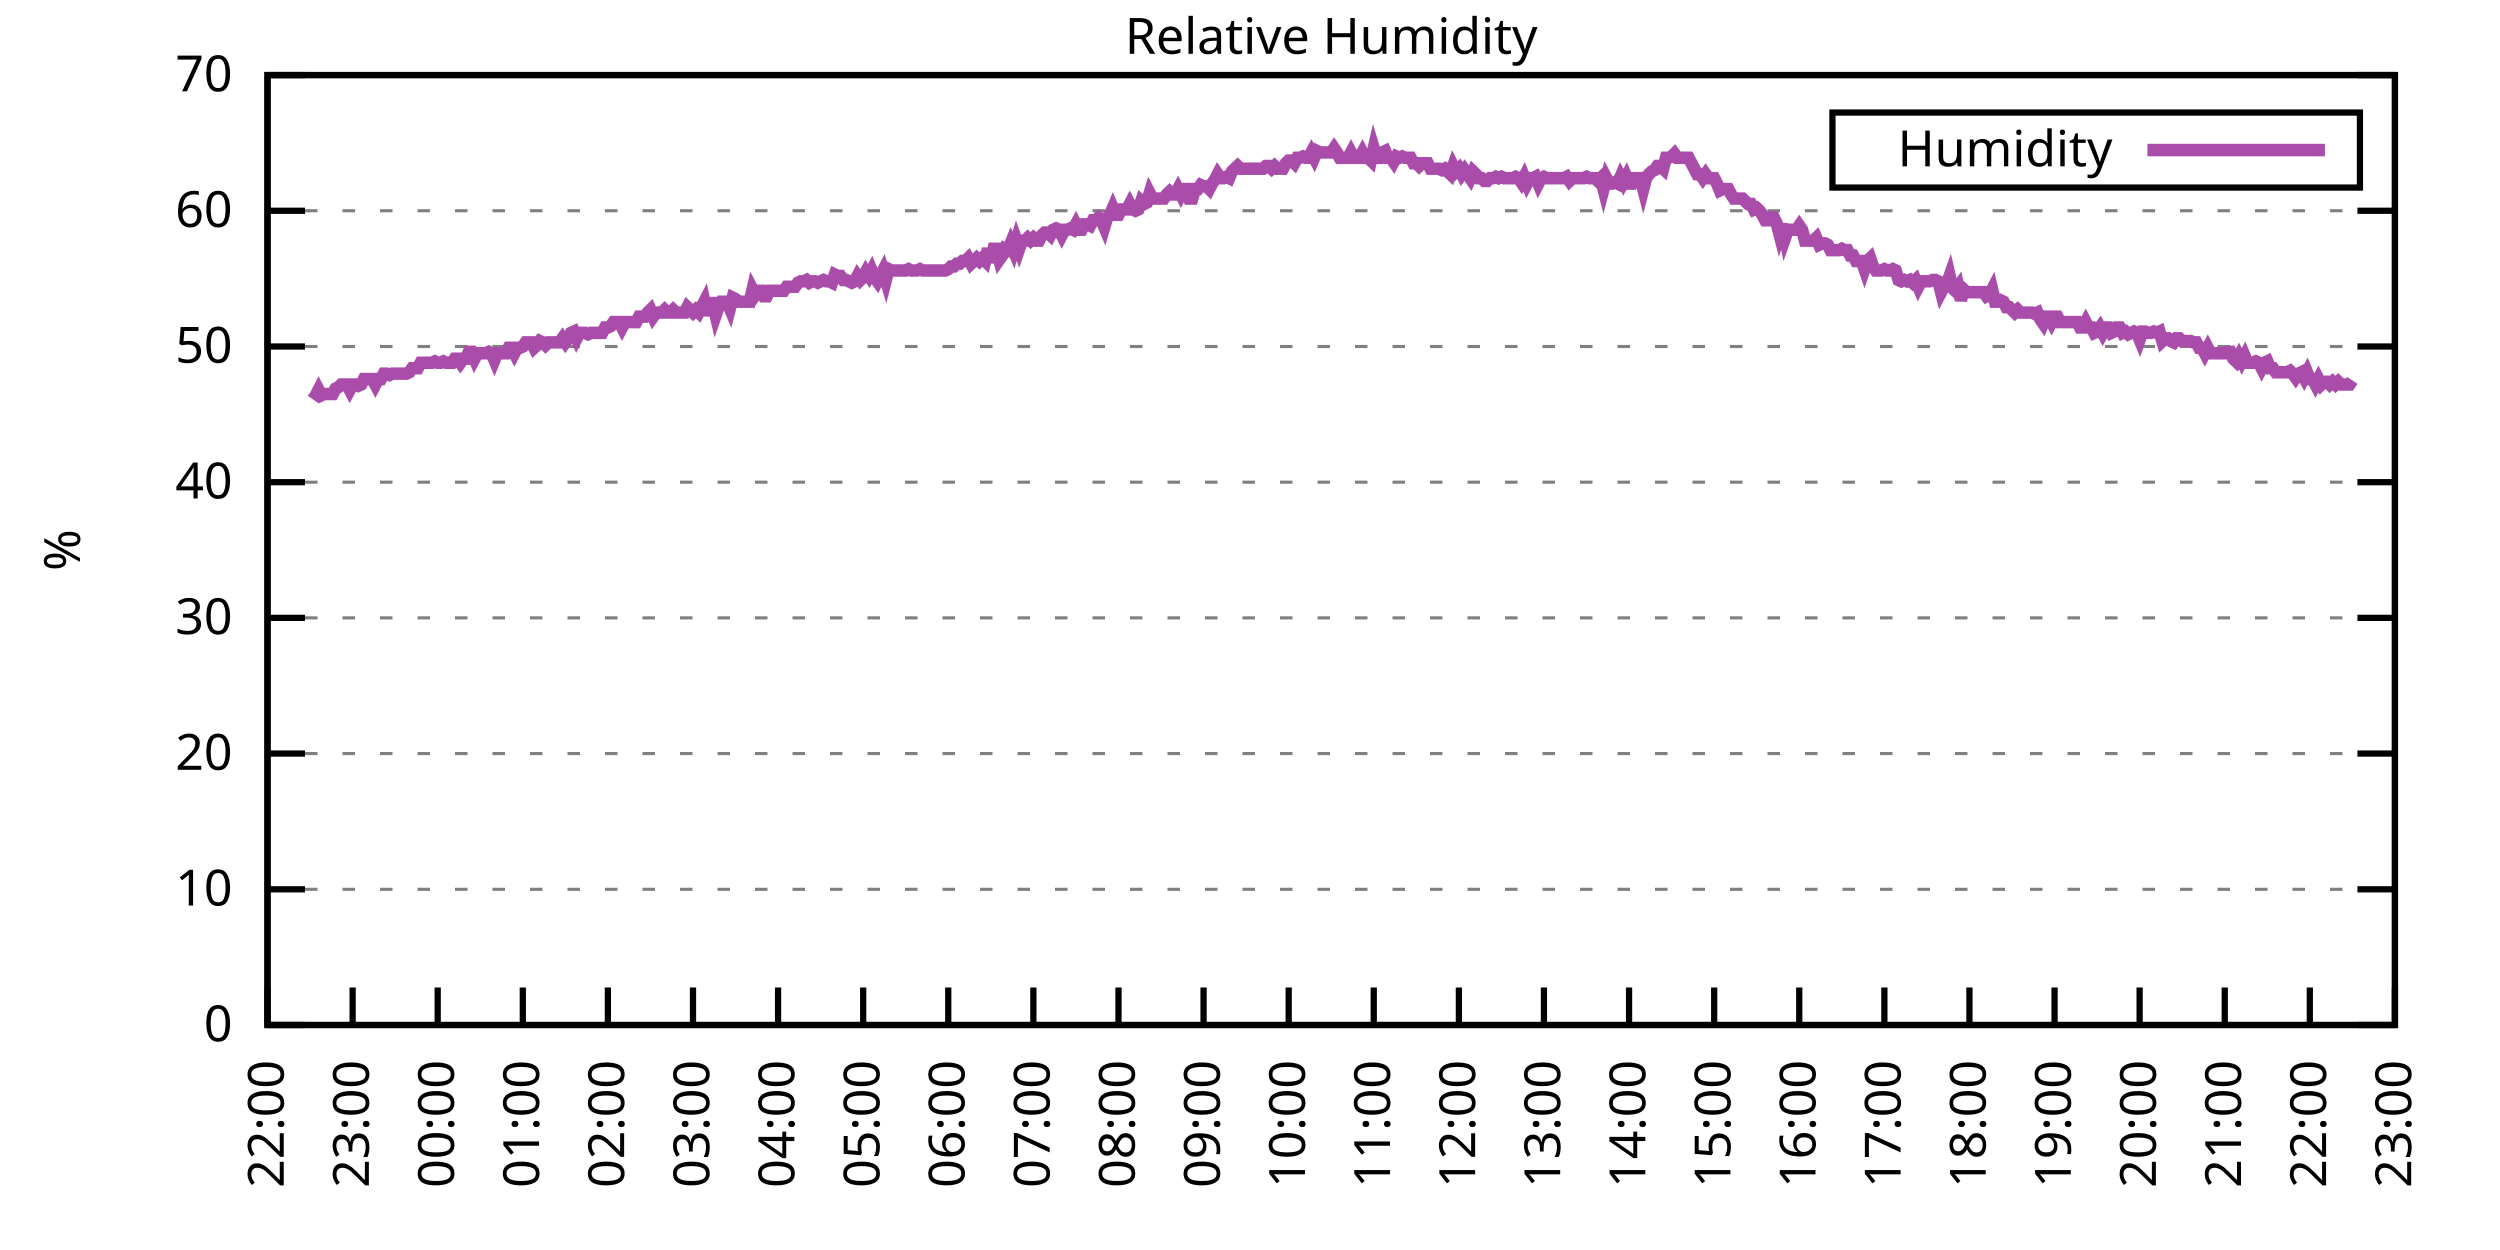
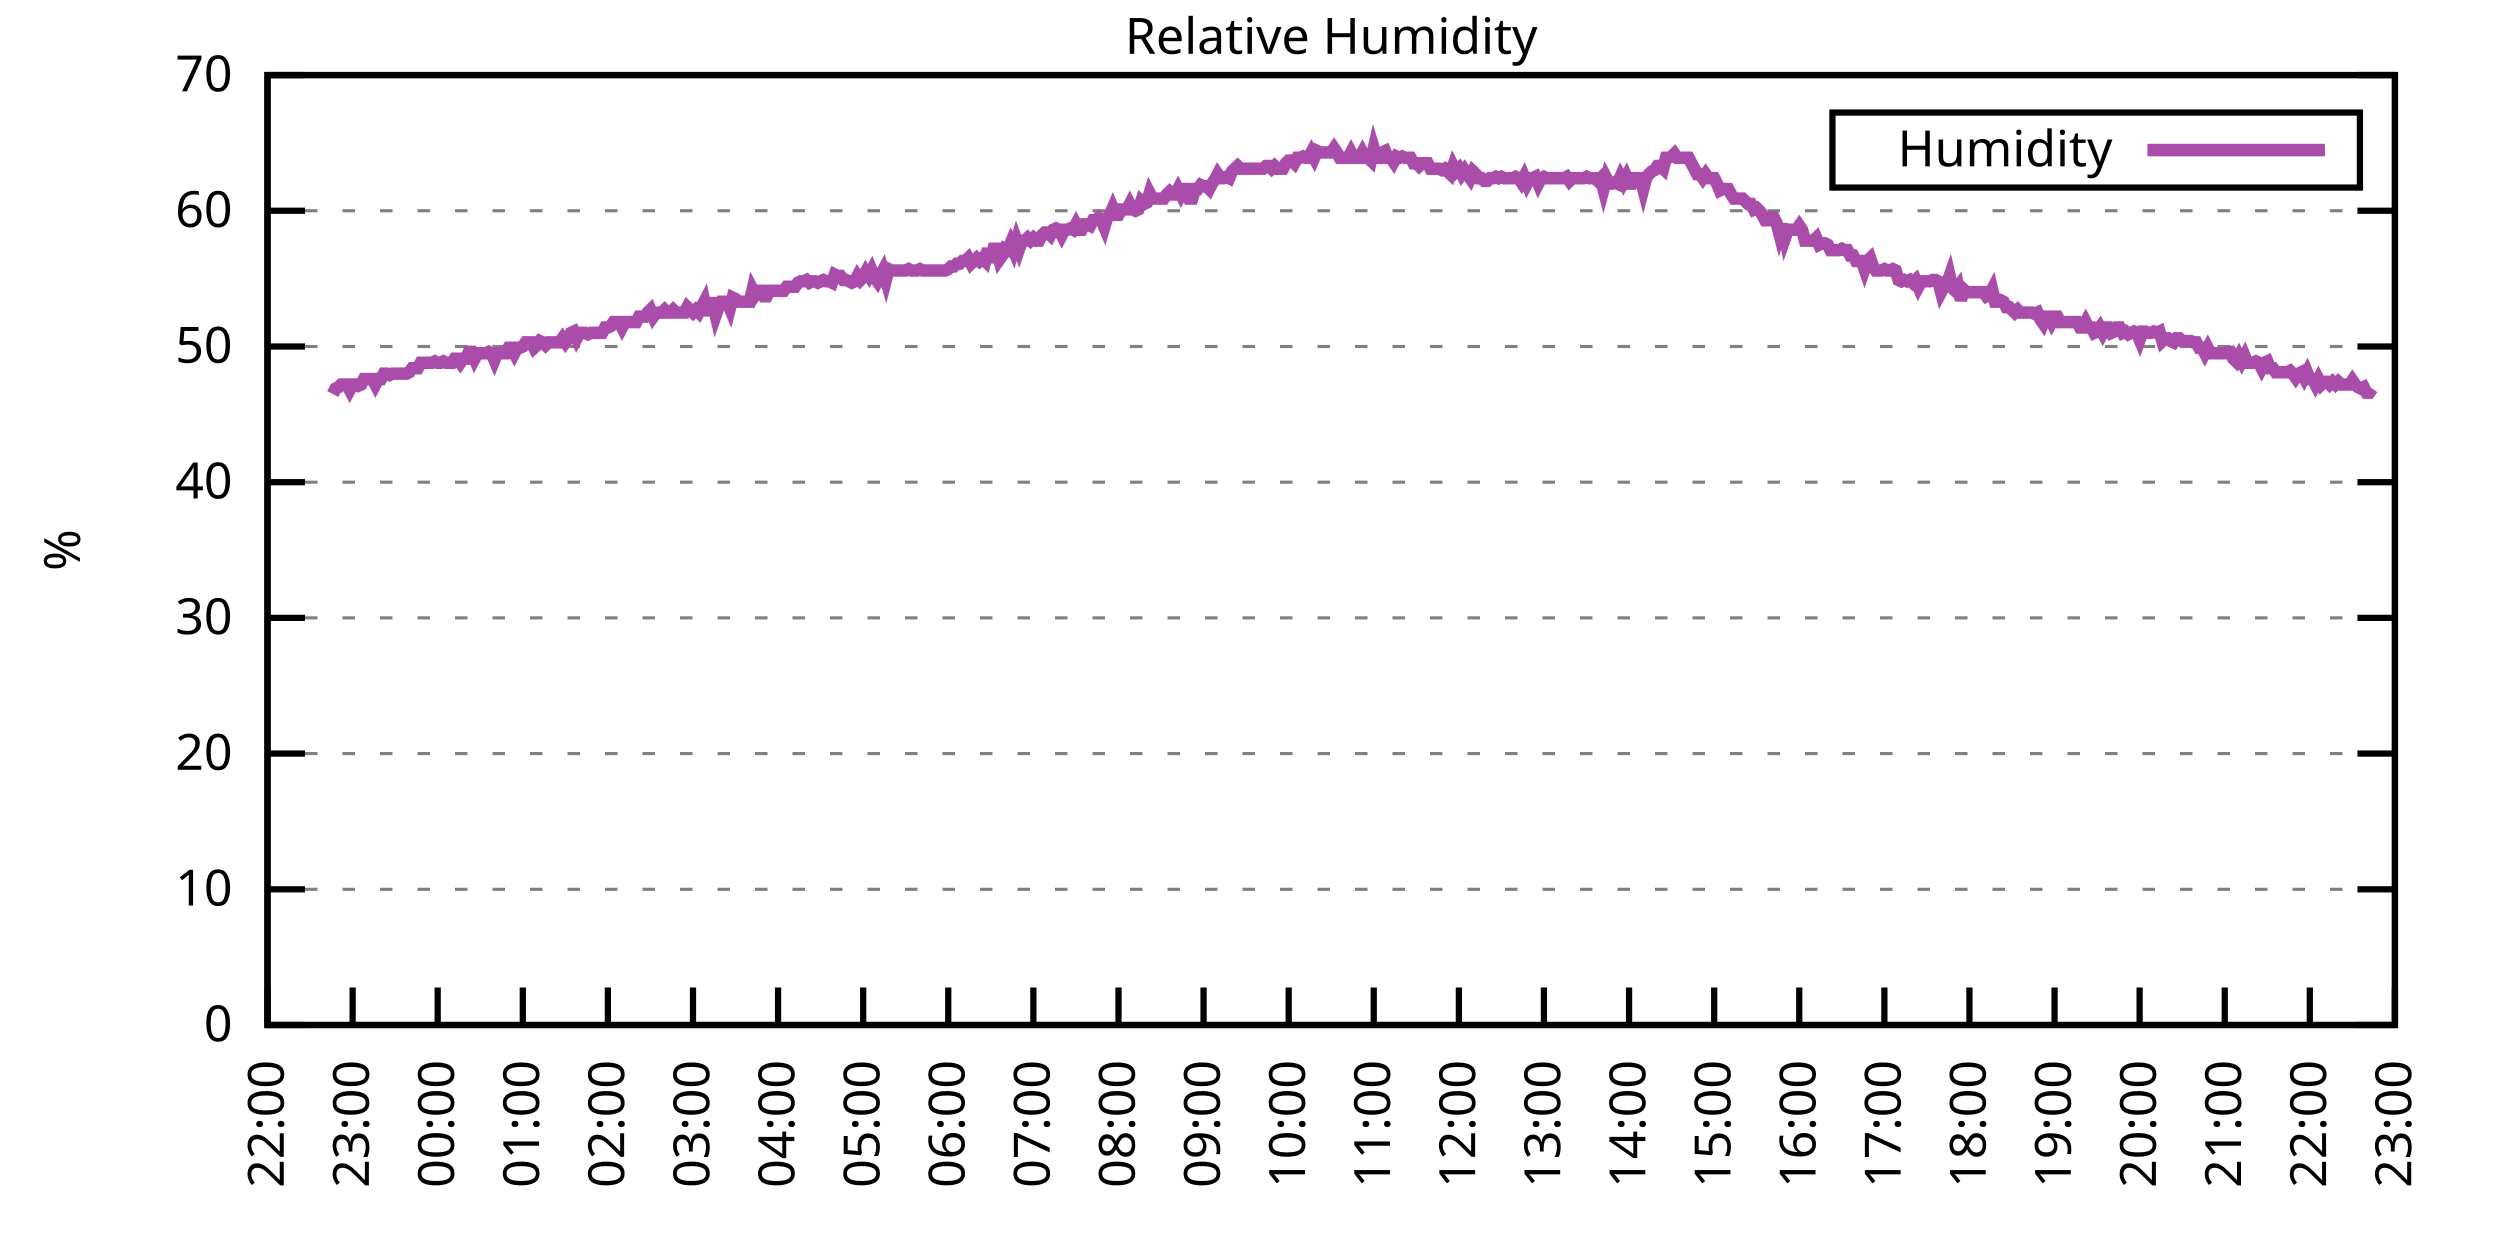
<svg xmlns="http://www.w3.org/2000/svg" xmlns:xlink="http://www.w3.org/1999/xlink" width="400" height="200" viewBox="0 0 400 200">
  <g id="gnuplot_canvas">
    <rect x="0" y="0" width="400" height="200" fill="none" />
    <defs>
      <circle id="gpDot" r="0.5" stroke-width="0.5" stroke="currentColor" />
      <path id="gpPt0" stroke-width="0.333" stroke="currentColor" d="M-1,0 h2 M0,-1 v2" />
      <path id="gpPt1" stroke-width="0.333" stroke="currentColor" d="M-1,-1 L1,1 M1,-1 L-1,1" />
      <path id="gpPt2" stroke-width="0.333" stroke="currentColor" d="M-1,0 L1,0 M0,-1 L0,1 M-1,-1 L1,1 M-1,1 L1,-1" />
      <rect id="gpPt3" stroke-width="0.333" stroke="currentColor" x="-1" y="-1" width="2" height="2" />
      <rect id="gpPt4" stroke-width="0.333" stroke="currentColor" fill="currentColor" x="-1" y="-1" width="2" height="2" />
      <circle id="gpPt5" stroke-width="0.333" stroke="currentColor" cx="0" cy="0" r="1" />
      <use xlink:href="#gpPt5" id="gpPt6" fill="currentColor" stroke="none" />
      <path id="gpPt7" stroke-width="0.333" stroke="currentColor" d="M0,-1.33 L-1.33,0.67 L1.33,0.67 z" />
      <use xlink:href="#gpPt7" id="gpPt8" fill="currentColor" stroke="none" />
      <use xlink:href="#gpPt7" id="gpPt9" stroke="currentColor" transform="rotate(180)" />
      <use xlink:href="#gpPt9" id="gpPt10" fill="currentColor" stroke="none" />
      <use xlink:href="#gpPt3" id="gpPt11" stroke="currentColor" transform="rotate(45)" />
      <use xlink:href="#gpPt11" id="gpPt12" fill="currentColor" stroke="none" />
      <path id="gpPt13" stroke-width="0.333" stroke="currentColor" d="M0,1.330 L1.265,0.411 L0.782,-1.067 L-0.782,-1.076 L-1.265,0.411 z" />
      <use xlink:href="#gpPt13" id="gpPt14" fill="currentColor" stroke="none" />
      <filter id="textbox" filterUnits="objectBoundingBox" x="0" y="0" height="1" width="1">
        <feFlood flood-color="white" flood-opacity="1" result="bgnd" />
        <feComposite in="SourceGraphic" in2="bgnd" operator="atop" />
      </filter>
      <filter id="greybox" filterUnits="objectBoundingBox" x="0" y="0" height="1" width="1">
        <feFlood flood-color="lightgrey" flood-opacity="1" result="grey" />
        <feComposite in="SourceGraphic" in2="grey" operator="atop" />
      </filter>
    </defs>
    <g fill="none" color="white" stroke="currentColor" stroke-width="1.00" stroke-linecap="butt" stroke-linejoin="miter">
</g>
    <g fill="none" color="black" stroke="currentColor" stroke-width="1.00" stroke-linecap="butt" stroke-linejoin="miter">
      <g stroke="none" shape-rendering="crispEdges">
        <polygon fill="rgb(255, 255, 255)" points="42.80,164.00 383.18,164.00 383.18,12.02 42.80,12.02 " />
      </g>
    </g>
    <g fill="none" color="black" stroke="currentColor" stroke-width="1.00" stroke-linecap="butt" stroke-linejoin="miter">
</g>
    <g fill="none" color="black" stroke="black" stroke-width="0.50" stroke-linecap="butt" stroke-linejoin="miter">
</g>
    <g fill="none" color="gray" stroke="currentColor" stroke-width="0.50" stroke-linecap="butt" stroke-linejoin="miter">
      <path stroke="gray" stroke-dasharray="2,4" class="gridline" d="M42.80,164.00 L383.19,164.00  " />
    </g>
    <g fill="none" color="gray" stroke="gray" stroke-width="1.00" stroke-linecap="butt" stroke-linejoin="miter">
</g>
    <g fill="none" color="black" stroke="currentColor" stroke-width="1.00" stroke-linecap="butt" stroke-linejoin="miter">
      <path stroke="black" d="M42.80,164.00 L48.80,164.00 M383.19,164.00 L377.19,164.00  " />
      <g transform="translate(37.20,166.60)" stroke="none" fill="black" font-family="Sans" font-size="8.00" text-anchor="end">
        <text>
          <tspan font-family="Sans"> 0</tspan>
        </text>
      </g>
    </g>
    <g fill="none" color="black" stroke="currentColor" stroke-width="1.00" stroke-linecap="butt" stroke-linejoin="miter">
</g>
    <g fill="none" color="black" stroke="black" stroke-width="0.50" stroke-linecap="butt" stroke-linejoin="miter">
</g>
    <g fill="none" color="gray" stroke="currentColor" stroke-width="0.50" stroke-linecap="butt" stroke-linejoin="miter">
      <path stroke="gray" stroke-dasharray="2,4" class="gridline" d="M42.80,142.29 L383.19,142.29  " />
    </g>
    <g fill="none" color="gray" stroke="gray" stroke-width="1.00" stroke-linecap="butt" stroke-linejoin="miter">
</g>
    <g fill="none" color="black" stroke="currentColor" stroke-width="1.00" stroke-linecap="butt" stroke-linejoin="miter">
      <path stroke="black" d="M42.80,142.29 L48.80,142.29 M383.19,142.29 L377.19,142.29  " />
      <g transform="translate(37.20,144.89)" stroke="none" fill="black" font-family="Sans" font-size="8.00" text-anchor="end">
        <text>
          <tspan font-family="Sans"> 10</tspan>
        </text>
      </g>
    </g>
    <g fill="none" color="black" stroke="currentColor" stroke-width="1.00" stroke-linecap="butt" stroke-linejoin="miter">
</g>
    <g fill="none" color="black" stroke="black" stroke-width="0.50" stroke-linecap="butt" stroke-linejoin="miter">
</g>
    <g fill="none" color="gray" stroke="currentColor" stroke-width="0.50" stroke-linecap="butt" stroke-linejoin="miter">
      <path stroke="gray" stroke-dasharray="2,4" class="gridline" d="M42.80,120.57 L383.19,120.57  " />
    </g>
    <g fill="none" color="gray" stroke="gray" stroke-width="1.00" stroke-linecap="butt" stroke-linejoin="miter">
</g>
    <g fill="none" color="black" stroke="currentColor" stroke-width="1.00" stroke-linecap="butt" stroke-linejoin="miter">
      <path stroke="black" d="M42.80,120.57 L48.80,120.57 M383.19,120.57 L377.19,120.57  " />
      <g transform="translate(37.20,123.17)" stroke="none" fill="black" font-family="Sans" font-size="8.00" text-anchor="end">
        <text>
          <tspan font-family="Sans"> 20</tspan>
        </text>
      </g>
    </g>
    <g fill="none" color="black" stroke="currentColor" stroke-width="1.00" stroke-linecap="butt" stroke-linejoin="miter">
</g>
    <g fill="none" color="black" stroke="black" stroke-width="0.50" stroke-linecap="butt" stroke-linejoin="miter">
</g>
    <g fill="none" color="gray" stroke="currentColor" stroke-width="0.50" stroke-linecap="butt" stroke-linejoin="miter">
      <path stroke="gray" stroke-dasharray="2,4" class="gridline" d="M42.80,98.86 L383.19,98.86  " />
    </g>
    <g fill="none" color="gray" stroke="gray" stroke-width="1.00" stroke-linecap="butt" stroke-linejoin="miter">
</g>
    <g fill="none" color="black" stroke="currentColor" stroke-width="1.00" stroke-linecap="butt" stroke-linejoin="miter">
      <path stroke="black" d="M42.80,98.86 L48.80,98.86 M383.19,98.86 L377.19,98.86  " />
      <g transform="translate(37.20,101.46)" stroke="none" fill="black" font-family="Sans" font-size="8.00" text-anchor="end">
        <text>
          <tspan font-family="Sans"> 30</tspan>
        </text>
      </g>
    </g>
    <g fill="none" color="black" stroke="currentColor" stroke-width="1.00" stroke-linecap="butt" stroke-linejoin="miter">
</g>
    <g fill="none" color="black" stroke="black" stroke-width="0.50" stroke-linecap="butt" stroke-linejoin="miter">
</g>
    <g fill="none" color="gray" stroke="currentColor" stroke-width="0.50" stroke-linecap="butt" stroke-linejoin="miter">
      <path stroke="gray" stroke-dasharray="2,4" class="gridline" d="M42.80,77.15 L383.19,77.15  " />
    </g>
    <g fill="none" color="gray" stroke="gray" stroke-width="1.00" stroke-linecap="butt" stroke-linejoin="miter">
</g>
    <g fill="none" color="black" stroke="currentColor" stroke-width="1.00" stroke-linecap="butt" stroke-linejoin="miter">
      <path stroke="black" d="M42.80,77.15 L48.80,77.15 M383.19,77.15 L377.19,77.15  " />
      <g transform="translate(37.20,79.75)" stroke="none" fill="black" font-family="Sans" font-size="8.00" text-anchor="end">
        <text>
          <tspan font-family="Sans"> 40</tspan>
        </text>
      </g>
    </g>
    <g fill="none" color="black" stroke="currentColor" stroke-width="1.00" stroke-linecap="butt" stroke-linejoin="miter">
</g>
    <g fill="none" color="black" stroke="black" stroke-width="0.50" stroke-linecap="butt" stroke-linejoin="miter">
</g>
    <g fill="none" color="gray" stroke="currentColor" stroke-width="0.50" stroke-linecap="butt" stroke-linejoin="miter">
      <path stroke="gray" stroke-dasharray="2,4" class="gridline" d="M42.80,55.44 L383.19,55.44  " />
    </g>
    <g fill="none" color="gray" stroke="gray" stroke-width="1.00" stroke-linecap="butt" stroke-linejoin="miter">
</g>
    <g fill="none" color="black" stroke="currentColor" stroke-width="1.00" stroke-linecap="butt" stroke-linejoin="miter">
      <path stroke="black" d="M42.80,55.44 L48.80,55.44 M383.19,55.44 L377.19,55.44  " />
      <g transform="translate(37.20,58.04)" stroke="none" fill="black" font-family="Sans" font-size="8.00" text-anchor="end">
        <text>
          <tspan font-family="Sans"> 50</tspan>
        </text>
      </g>
    </g>
    <g fill="none" color="black" stroke="currentColor" stroke-width="1.00" stroke-linecap="butt" stroke-linejoin="miter">
</g>
    <g fill="none" color="black" stroke="black" stroke-width="0.50" stroke-linecap="butt" stroke-linejoin="miter">
</g>
    <g fill="none" color="gray" stroke="currentColor" stroke-width="0.50" stroke-linecap="butt" stroke-linejoin="miter">
      <path stroke="gray" stroke-dasharray="2,4" class="gridline" d="M42.80,33.72 L383.19,33.72  " />
    </g>
    <g fill="none" color="gray" stroke="gray" stroke-width="1.00" stroke-linecap="butt" stroke-linejoin="miter">
</g>
    <g fill="none" color="black" stroke="currentColor" stroke-width="1.00" stroke-linecap="butt" stroke-linejoin="miter">
      <path stroke="black" d="M42.80,33.72 L48.80,33.72 M383.19,33.72 L377.19,33.72  " />
      <g transform="translate(37.20,36.32)" stroke="none" fill="black" font-family="Sans" font-size="8.00" text-anchor="end">
        <text>
          <tspan font-family="Sans"> 60</tspan>
        </text>
      </g>
    </g>
    <g fill="none" color="black" stroke="currentColor" stroke-width="1.00" stroke-linecap="butt" stroke-linejoin="miter">
</g>
    <g fill="none" color="black" stroke="black" stroke-width="0.50" stroke-linecap="butt" stroke-linejoin="miter">
</g>
    <g fill="none" color="gray" stroke="currentColor" stroke-width="0.50" stroke-linecap="butt" stroke-linejoin="miter">
      <path stroke="gray" stroke-dasharray="2,4" class="gridline" d="M42.80,12.01 L383.19,12.01  " />
    </g>
    <g fill="none" color="gray" stroke="gray" stroke-width="1.00" stroke-linecap="butt" stroke-linejoin="miter">
</g>
    <g fill="none" color="black" stroke="currentColor" stroke-width="1.00" stroke-linecap="butt" stroke-linejoin="miter">
      <path stroke="black" d="M42.80,12.01 L48.80,12.01 M383.19,12.01 L377.19,12.01  " />
      <g transform="translate(37.20,14.61)" stroke="none" fill="black" font-family="Sans" font-size="8.00" text-anchor="end">
        <text>
          <tspan font-family="Sans"> 70</tspan>
        </text>
      </g>
    </g>
    <g fill="none" color="black" stroke="currentColor" stroke-width="1.00" stroke-linecap="butt" stroke-linejoin="miter">
      <path stroke="black" d="M42.80,164.00 L42.80,158.00  " />
      <g transform="translate(45.40,169.60) rotate(270.00)" stroke="none" fill="black" font-family="Sans" font-size="8.00" text-anchor="end">
        <text>
          <tspan font-family="Sans">22:00</tspan>
        </text>
      </g>
    </g>
    <g fill="none" color="black" stroke="currentColor" stroke-width="1.00" stroke-linecap="butt" stroke-linejoin="miter">
      <path stroke="black" d="M56.42,164.00 L56.42,158.00  " />
      <g transform="translate(59.02,169.60) rotate(270.00)" stroke="none" fill="black" font-family="Sans" font-size="8.00" text-anchor="end">
        <text>
          <tspan font-family="Sans">23:00</tspan>
        </text>
      </g>
    </g>
    <g fill="none" color="black" stroke="currentColor" stroke-width="1.00" stroke-linecap="butt" stroke-linejoin="miter">
      <path stroke="black" d="M70.03,164.00 L70.03,158.00  " />
      <g transform="translate(72.63,169.60) rotate(270.00)" stroke="none" fill="black" font-family="Sans" font-size="8.00" text-anchor="end">
        <text>
          <tspan font-family="Sans">00:00</tspan>
        </text>
      </g>
    </g>
    <g fill="none" color="black" stroke="currentColor" stroke-width="1.00" stroke-linecap="butt" stroke-linejoin="miter">
      <path stroke="black" d="M83.65,164.00 L83.65,158.00  " />
      <g transform="translate(86.25,169.60) rotate(270.00)" stroke="none" fill="black" font-family="Sans" font-size="8.00" text-anchor="end">
        <text>
          <tspan font-family="Sans">01:00</tspan>
        </text>
      </g>
    </g>
    <g fill="none" color="black" stroke="currentColor" stroke-width="1.00" stroke-linecap="butt" stroke-linejoin="miter">
      <path stroke="black" d="M97.26,164.00 L97.26,158.00  " />
      <g transform="translate(99.86,169.60) rotate(270.00)" stroke="none" fill="black" font-family="Sans" font-size="8.00" text-anchor="end">
        <text>
          <tspan font-family="Sans">02:00</tspan>
        </text>
      </g>
    </g>
    <g fill="none" color="black" stroke="currentColor" stroke-width="1.00" stroke-linecap="butt" stroke-linejoin="miter">
      <path stroke="black" d="M110.88,164.00 L110.88,158.00  " />
      <g transform="translate(113.48,169.60) rotate(270.00)" stroke="none" fill="black" font-family="Sans" font-size="8.00" text-anchor="end">
        <text>
          <tspan font-family="Sans">03:00</tspan>
        </text>
      </g>
    </g>
    <g fill="none" color="black" stroke="currentColor" stroke-width="1.00" stroke-linecap="butt" stroke-linejoin="miter">
      <path stroke="black" d="M124.49,164.00 L124.49,158.00  " />
      <g transform="translate(127.09,169.60) rotate(270.00)" stroke="none" fill="black" font-family="Sans" font-size="8.00" text-anchor="end">
        <text>
          <tspan font-family="Sans">04:00</tspan>
        </text>
      </g>
    </g>
    <g fill="none" color="black" stroke="currentColor" stroke-width="1.00" stroke-linecap="butt" stroke-linejoin="miter">
      <path stroke="black" d="M138.11,164.00 L138.11,158.00  " />
      <g transform="translate(140.71,169.60) rotate(270.00)" stroke="none" fill="black" font-family="Sans" font-size="8.00" text-anchor="end">
        <text>
          <tspan font-family="Sans">05:00</tspan>
        </text>
      </g>
    </g>
    <g fill="none" color="black" stroke="currentColor" stroke-width="1.00" stroke-linecap="butt" stroke-linejoin="miter">
      <path stroke="black" d="M151.72,164.00 L151.72,158.00  " />
      <g transform="translate(154.32,169.60) rotate(270.00)" stroke="none" fill="black" font-family="Sans" font-size="8.00" text-anchor="end">
        <text>
          <tspan font-family="Sans">06:00</tspan>
        </text>
      </g>
    </g>
    <g fill="none" color="black" stroke="currentColor" stroke-width="1.00" stroke-linecap="butt" stroke-linejoin="miter">
      <path stroke="black" d="M165.34,164.00 L165.34,158.00  " />
      <g transform="translate(167.94,169.60) rotate(270.00)" stroke="none" fill="black" font-family="Sans" font-size="8.00" text-anchor="end">
        <text>
          <tspan font-family="Sans">07:00</tspan>
        </text>
      </g>
    </g>
    <g fill="none" color="black" stroke="currentColor" stroke-width="1.00" stroke-linecap="butt" stroke-linejoin="miter">
      <path stroke="black" d="M178.96,164.00 L178.96,158.00  " />
      <g transform="translate(181.56,169.60) rotate(270.00)" stroke="none" fill="black" font-family="Sans" font-size="8.00" text-anchor="end">
        <text>
          <tspan font-family="Sans">08:00</tspan>
        </text>
      </g>
    </g>
    <g fill="none" color="black" stroke="currentColor" stroke-width="1.00" stroke-linecap="butt" stroke-linejoin="miter">
      <path stroke="black" d="M192.57,164.00 L192.57,158.00  " />
      <g transform="translate(195.17,169.60) rotate(270.00)" stroke="none" fill="black" font-family="Sans" font-size="8.00" text-anchor="end">
        <text>
          <tspan font-family="Sans">09:00</tspan>
        </text>
      </g>
    </g>
    <g fill="none" color="black" stroke="currentColor" stroke-width="1.00" stroke-linecap="butt" stroke-linejoin="miter">
      <path stroke="black" d="M206.19,164.00 L206.19,158.00  " />
      <g transform="translate(208.79,169.60) rotate(270.00)" stroke="none" fill="black" font-family="Sans" font-size="8.00" text-anchor="end">
        <text>
          <tspan font-family="Sans">10:00</tspan>
        </text>
      </g>
    </g>
    <g fill="none" color="black" stroke="currentColor" stroke-width="1.00" stroke-linecap="butt" stroke-linejoin="miter">
      <path stroke="black" d="M219.80,164.00 L219.80,158.00  " />
      <g transform="translate(222.40,169.60) rotate(270.00)" stroke="none" fill="black" font-family="Sans" font-size="8.00" text-anchor="end">
        <text>
          <tspan font-family="Sans">11:00</tspan>
        </text>
      </g>
    </g>
    <g fill="none" color="black" stroke="currentColor" stroke-width="1.00" stroke-linecap="butt" stroke-linejoin="miter">
      <path stroke="black" d="M233.42,164.00 L233.42,158.00  " />
      <g transform="translate(236.02,169.60) rotate(270.00)" stroke="none" fill="black" font-family="Sans" font-size="8.00" text-anchor="end">
        <text>
          <tspan font-family="Sans">12:00</tspan>
        </text>
      </g>
    </g>
    <g fill="none" color="black" stroke="currentColor" stroke-width="1.00" stroke-linecap="butt" stroke-linejoin="miter">
      <path stroke="black" d="M247.03,164.00 L247.03,158.00  " />
      <g transform="translate(249.63,169.60) rotate(270.00)" stroke="none" fill="black" font-family="Sans" font-size="8.00" text-anchor="end">
        <text>
          <tspan font-family="Sans">13:00</tspan>
        </text>
      </g>
    </g>
    <g fill="none" color="black" stroke="currentColor" stroke-width="1.00" stroke-linecap="butt" stroke-linejoin="miter">
      <path stroke="black" d="M260.65,164.00 L260.65,158.00  " />
      <g transform="translate(263.25,169.60) rotate(270.00)" stroke="none" fill="black" font-family="Sans" font-size="8.00" text-anchor="end">
        <text>
          <tspan font-family="Sans">14:00</tspan>
        </text>
      </g>
    </g>
    <g fill="none" color="black" stroke="currentColor" stroke-width="1.00" stroke-linecap="butt" stroke-linejoin="miter">
      <path stroke="black" d="M274.27,164.00 L274.27,158.00  " />
      <g transform="translate(276.87,169.60) rotate(270.00)" stroke="none" fill="black" font-family="Sans" font-size="8.00" text-anchor="end">
        <text>
          <tspan font-family="Sans">15:00</tspan>
        </text>
      </g>
    </g>
    <g fill="none" color="black" stroke="currentColor" stroke-width="1.00" stroke-linecap="butt" stroke-linejoin="miter">
      <path stroke="black" d="M287.88,164.00 L287.88,158.00  " />
      <g transform="translate(290.48,169.60) rotate(270.00)" stroke="none" fill="black" font-family="Sans" font-size="8.00" text-anchor="end">
        <text>
          <tspan font-family="Sans">16:00</tspan>
        </text>
      </g>
    </g>
    <g fill="none" color="black" stroke="currentColor" stroke-width="1.00" stroke-linecap="butt" stroke-linejoin="miter">
      <path stroke="black" d="M301.50,164.00 L301.50,158.00  " />
      <g transform="translate(304.10,169.60) rotate(270.00)" stroke="none" fill="black" font-family="Sans" font-size="8.00" text-anchor="end">
        <text>
          <tspan font-family="Sans">17:00</tspan>
        </text>
      </g>
    </g>
    <g fill="none" color="black" stroke="currentColor" stroke-width="1.00" stroke-linecap="butt" stroke-linejoin="miter">
      <path stroke="black" d="M315.11,164.00 L315.11,158.00  " />
      <g transform="translate(317.71,169.60) rotate(270.00)" stroke="none" fill="black" font-family="Sans" font-size="8.00" text-anchor="end">
        <text>
          <tspan font-family="Sans">18:00</tspan>
        </text>
      </g>
    </g>
    <g fill="none" color="black" stroke="currentColor" stroke-width="1.00" stroke-linecap="butt" stroke-linejoin="miter">
      <path stroke="black" d="M328.73,164.00 L328.73,158.00  " />
      <g transform="translate(331.33,169.60) rotate(270.00)" stroke="none" fill="black" font-family="Sans" font-size="8.00" text-anchor="end">
        <text>
          <tspan font-family="Sans">19:00</tspan>
        </text>
      </g>
    </g>
    <g fill="none" color="black" stroke="currentColor" stroke-width="1.00" stroke-linecap="butt" stroke-linejoin="miter">
      <path stroke="black" d="M342.34,164.00 L342.34,158.00  " />
      <g transform="translate(344.94,169.60) rotate(270.00)" stroke="none" fill="black" font-family="Sans" font-size="8.00" text-anchor="end">
        <text>
          <tspan font-family="Sans">20:00</tspan>
        </text>
      </g>
    </g>
    <g fill="none" color="black" stroke="currentColor" stroke-width="1.00" stroke-linecap="butt" stroke-linejoin="miter">
      <path stroke="black" d="M355.96,164.00 L355.96,158.00  " />
      <g transform="translate(358.56,169.60) rotate(270.00)" stroke="none" fill="black" font-family="Sans" font-size="8.00" text-anchor="end">
        <text>
          <tspan font-family="Sans">21:00</tspan>
        </text>
      </g>
    </g>
    <g fill="none" color="black" stroke="currentColor" stroke-width="1.00" stroke-linecap="butt" stroke-linejoin="miter">
      <path stroke="black" d="M369.57,164.00 L369.57,158.00  " />
      <g transform="translate(372.17,169.60) rotate(270.00)" stroke="none" fill="black" font-family="Sans" font-size="8.00" text-anchor="end">
        <text>
          <tspan font-family="Sans">22:00</tspan>
        </text>
      </g>
    </g>
    <g fill="none" color="black" stroke="currentColor" stroke-width="1.00" stroke-linecap="butt" stroke-linejoin="miter">
      <path stroke="black" d="M383.19,164.00 L383.19,158.00  " />
      <g transform="translate(385.79,169.60) rotate(270.00)" stroke="none" fill="black" font-family="Sans" font-size="8.00" text-anchor="end">
        <text>
          <tspan font-family="Sans">23:00</tspan>
        </text>
      </g>
    </g>
    <g fill="none" color="black" stroke="currentColor" stroke-width="1.00" stroke-linecap="butt" stroke-linejoin="miter">
</g>
    <g fill="none" color="black" stroke="currentColor" stroke-width="1.00" stroke-linecap="butt" stroke-linejoin="miter">
      <path stroke="black" d="M42.80,12.01 L42.80,164.00 L383.19,164.00 L383.19,12.01 L42.80,12.01 Z  " />
    </g>
    <g fill="none" color="black" stroke="currentColor" stroke-width="1.00" stroke-linecap="butt" stroke-linejoin="miter">
</g>
    <g fill="none" color="black" stroke="currentColor" stroke-width="1.00" stroke-linecap="butt" stroke-linejoin="miter">
      <path stroke="black" d="M293.19,30.01 L293.19,18.01 L377.59,18.01 L377.59,30.01 L293.19,30.01 Z  " />
    </g>
    <g id="Relative_Humidity_plot_1">
      <g fill="none" color="white" stroke="black" stroke-width="2.00" stroke-linecap="butt" stroke-linejoin="miter">
</g>
      <g fill="none" color="black" stroke="currentColor" stroke-width="2.00" stroke-linecap="butt" stroke-linejoin="miter">
        <g transform="translate(337.99,26.61)" stroke="none" fill="black" font-family="Sans" font-size="8.00" text-anchor="end">
          <text>
            <tspan font-family="Sans">Humidity</tspan>
          </text>
        </g>
      </g>
      <g fill="none" color="black" stroke="currentColor" stroke-width="2.00" stroke-linecap="butt" stroke-linejoin="miter">
-         <path stroke="rgb(170,  76, 170)" d="M343.59,24.01 L371.99,24.01 M50.06,63.90 L50.52,63.25 L50.97,62.38 L51.42,63.25 L51.88,63.04 L52.33,63.04   L52.78,63.04 L53.24,63.04 L53.69,62.17 L54.15,61.95 L54.60,61.52 L55.05,61.52 L55.51,61.52 L55.96,62.38   L56.42,61.52 L56.87,61.52 L57.32,61.73 L57.78,61.52 L58.23,60.65 L58.68,60.65 L59.14,60.65 L59.59,60.65   L60.05,61.52 L60.50,60.65 L60.95,60.65 L61.41,59.78 L61.86,59.78 L62.32,60.00 L62.77,59.78 L63.22,59.78   L63.68,59.78 L64.13,59.78 L64.58,59.78 L65.04,59.78 L65.49,59.56 L65.95,58.91 L66.40,58.91 L66.85,58.91   L67.31,58.04 L67.76,58.04 L68.22,58.04 L68.67,58.04 L69.12,58.04 L69.58,57.82 L70.03,58.04 L70.49,58.04   L70.94,57.82 L71.39,58.04 L71.85,58.04 L72.30,58.04 L72.75,57.39 L73.21,57.39 L73.66,58.04 L74.12,57.39   L74.57,57.39 L75.02,56.30 L75.48,56.30 L75.93,57.39 L76.39,56.52 L76.84,56.52 L77.29,56.52 L77.75,56.52   L78.20,56.30 L78.65,56.52 L79.11,57.61 L79.56,56.52 L80.02,56.52 L80.47,56.52 L80.92,56.52 L81.38,55.65   L81.83,55.65 L82.29,56.52 L82.74,55.65 L83.19,55.65 L83.65,55.44 L84.10,54.78 L84.55,54.78 L85.01,54.78   L85.46,55.65 L85.92,55.22 L86.37,54.57 L86.82,54.78 L87.28,55.22 L87.73,54.78 L88.19,54.78 L88.64,54.78   L89.09,54.78 L89.55,54.78 L90.00,54.13 L90.45,54.78 L90.91,54.13 L91.36,53.26 L91.82,53.05 L92.27,54.13   L92.72,53.26 L93.18,53.26 L93.63,53.26 L94.09,53.48 L94.54,53.26 L94.99,53.26 L95.45,53.26 L95.90,53.26   L96.35,53.26 L96.81,52.40 L97.26,52.40 L97.72,52.18 L98.17,51.53 L98.62,51.53 L99.08,51.53 L99.53,52.40   L99.99,51.53 L100.44,51.53 L100.89,51.53 L101.35,51.53 L101.80,51.53 L102.25,50.66 L102.71,50.66 L103.16,50.66   L103.62,50.01 L104.07,49.57 L104.52,50.66 L104.98,50.01 L105.43,50.01 L105.89,50.01 L106.34,49.57 L106.79,50.01   L107.25,50.01 L107.70,49.57 L108.15,50.01 L108.61,50.01 L109.06,50.01 L109.52,50.01 L109.97,49.14 L110.42,49.57   L110.88,50.01 L111.33,49.57 L111.79,50.01 L112.24,49.14 L112.69,48.27 L113.15,50.44 L113.60,48.49 L114.05,48.49   L114.51,50.44 L114.96,49.14 L115.42,48.27 L115.87,48.27 L116.32,48.27 L116.78,49.36 L117.23,47.62 L117.69,47.84   L118.14,48.27 L118.59,48.27 L119.05,48.27 L119.50,48.27 L119.96,48.27 L120.41,46.32 L120.86,47.18 L121.32,46.53   L121.77,46.53 L122.22,47.40 L122.68,47.40 L123.13,46.53 L123.59,46.53 L124.04,46.53 L124.49,46.53 L124.95,46.53   L125.40,46.53 L125.86,45.88 L126.31,45.88 L126.76,45.88 L127.22,45.88 L127.67,45.23 L128.12,45.01 L128.58,45.01   L129.03,44.80 L129.49,45.23 L129.94,45.01 L130.39,45.01 L130.85,45.23 L131.30,45.01 L131.76,44.80 L132.21,45.01   L132.66,45.01 L133.12,45.23 L133.57,43.93 L134.02,44.15 L134.48,44.15 L134.93,44.80 L135.39,44.80 L135.84,45.01   L136.29,45.23 L136.75,45.01 L137.20,44.15 L137.66,44.80 L138.11,44.36 L138.56,43.49 L139.02,44.15 L139.47,43.28   L139.92,44.36 L140.38,45.01 L140.83,44.15 L141.29,43.28 L141.74,44.80 L142.19,43.06 L142.65,43.28 L143.10,43.28   L143.56,43.28 L144.01,43.28 L144.46,43.28 L144.92,43.28 L145.37,43.06 L145.82,43.28 L146.28,43.28 L146.73,43.28   L147.19,43.06 L147.64,43.28 L148.09,43.28 L148.55,43.28 L149.00,43.28 L149.46,43.28 L149.91,43.28 L150.36,43.28   L150.82,43.28 L151.27,43.28 L151.72,43.06 L152.18,42.63 L152.63,42.63 L153.09,42.19 L153.54,42.19 L153.99,41.76   L154.45,41.76 L154.90,41.32 L155.36,42.19 L155.81,41.76 L156.26,41.32 L156.72,41.76 L157.17,41.32 L157.62,41.76   L158.08,39.80 L158.53,41.97 L158.99,39.80 L159.44,39.80 L159.89,41.54 L160.35,40.89 L160.80,39.80 L161.26,40.02   L161.71,38.93 L162.16,40.02 L162.62,38.50 L163.07,39.80 L163.52,38.50 L163.98,38.50 L164.43,38.07 L164.89,38.50   L165.34,38.07 L165.79,38.50 L166.25,38.50 L166.70,37.63 L167.16,37.20 L167.61,37.20 L168.06,37.63 L168.52,36.76   L168.97,36.55 L169.43,36.76 L169.88,37.63 L170.33,36.76 L170.79,36.76 L171.24,36.55 L171.69,36.76 L172.15,35.89   L172.60,36.76 L173.06,36.76 L173.51,35.89 L173.96,35.89 L174.42,36.11 L174.87,35.24 L175.33,35.24 L175.78,34.81   L176.23,35.24 L176.69,36.33 L177.14,34.81 L177.59,34.37 L178.05,33.29 L178.50,34.37 L178.96,34.37 L179.41,33.51   L179.86,33.51 L180.32,33.51 L180.77,32.64 L181.23,33.51 L181.68,33.72 L182.13,33.51 L182.59,32.20 L183.04,32.64   L183.49,32.42 L183.95,30.90 L184.40,31.77 L184.86,31.77 L185.31,31.77 L185.76,31.77 L186.22,31.77 L186.67,31.12   L187.13,30.68 L187.58,31.12 L188.03,31.12 L188.49,30.25 L188.94,31.12 L189.39,30.25 L189.85,30.25 L190.30,31.77   L190.76,31.77 L191.21,30.25 L191.66,30.25 L192.12,29.60 L192.57,29.81 L193.03,29.81 L193.48,30.25 L193.93,29.38   L194.39,28.73 L194.84,27.86 L195.29,28.51 L195.75,28.51 L196.20,28.29 L196.66,28.51 L197.11,27.43 L197.56,26.99   L198.02,26.56 L198.47,26.99 L198.93,26.99 L199.38,26.99 L199.83,26.99 L200.29,26.99 L200.74,26.99 L201.19,26.99   L201.65,26.99 L202.10,26.99 L202.56,26.56 L203.01,26.56 L203.46,26.99 L203.92,26.56 L204.37,26.99 L204.83,26.99   L205.28,26.99 L205.73,26.12 L206.19,25.69 L206.64,25.69 L207.09,26.12 L207.55,25.25 L208.00,25.25 L208.46,25.04   L208.91,25.25 L209.36,25.25 L209.82,24.39 L210.27,25.25 L210.73,24.17 L211.18,24.39 L211.63,24.39 L212.09,24.39   L212.54,24.39 L213.00,24.39 L213.45,23.73 L213.90,24.39 L214.36,25.25 L214.81,25.25 L215.26,25.25 L215.72,25.25   L216.17,24.39 L216.63,25.25 L217.08,25.25 L217.53,25.25 L217.99,24.39 L218.44,25.25 L218.90,25.25 L219.35,25.69   L219.80,23.73 L220.26,25.25 L220.71,25.25 L221.16,24.39 L221.62,24.17 L222.07,25.25 L222.53,25.25 L222.98,25.91   L223.43,25.04 L223.89,25.25 L224.34,25.04 L224.80,25.25 L225.25,25.25 L225.70,25.25 L226.16,26.12 L226.61,26.12   L227.06,26.56 L227.52,26.12 L227.97,26.12 L228.43,26.12 L228.88,26.99 L229.33,26.99 L229.79,26.99 L230.24,26.99   L230.70,27.21 L231.15,26.99 L231.60,27.43 L232.06,27.86 L232.51,26.56 L232.96,27.43 L233.42,26.99 L233.87,27.86   L234.33,27.21 L234.78,27.86 L235.23,28.51 L235.69,27.43 L236.14,27.86 L236.60,28.51 L237.05,28.51 L237.50,28.95   L237.96,28.95 L238.41,28.51 L238.86,28.51 L239.32,28.29 L239.77,28.51 L240.23,28.29 L240.68,28.51 L241.13,28.51   L241.59,28.51 L242.04,28.51 L242.50,28.29 L242.95,28.51 L243.40,29.16 L243.86,28.29 L244.31,29.38 L244.76,28.51   L245.22,28.51 L245.67,28.29 L246.13,29.38 L246.58,28.51 L247.03,28.29 L247.49,28.51 L247.94,28.51 L248.40,28.51   L248.85,28.51 L249.30,28.51 L249.76,28.51 L250.21,28.51 L250.66,28.29 L251.12,28.95 L251.57,28.51 L252.03,28.51   L252.48,28.51 L252.93,28.51 L253.39,28.51 L253.84,28.29 L254.30,28.51 L254.75,28.51 L255.20,28.51 L255.66,28.95   L256.11,28.51 L256.56,30.25 L257.02,28.51 L257.47,29.38 L257.93,29.38 L258.38,29.16 L258.83,29.38 L259.29,28.29   L259.74,29.16 L260.20,28.29 L260.65,29.38 L261.10,29.38 L261.56,28.51 L262.01,28.51 L262.47,28.51 L262.92,30.25   L263.37,28.51 L263.83,27.86 L264.28,27.43 L264.73,27.21 L265.19,26.56 L265.64,26.56 L266.10,26.99 L266.55,25.25   L267.00,25.25 L267.46,25.04 L267.91,24.60 L268.37,25.25 L268.82,25.25 L269.27,25.25 L269.73,25.25 L270.18,25.25   L270.63,26.12 L271.09,26.99 L271.54,27.86 L272.00,27.86 L272.45,28.51 L272.90,27.86 L273.36,28.51 L273.81,28.51   L274.27,28.51 L274.72,29.38 L275.17,30.47 L275.63,30.25 L276.08,30.25 L276.53,30.25 L276.99,31.12 L277.44,31.77   L277.90,31.77 L278.35,31.77 L278.80,31.77 L279.26,32.20 L279.71,32.64 L280.17,32.64 L280.62,33.51 L281.07,33.29   L281.53,33.72 L281.98,34.37 L282.43,35.24 L282.89,35.24 L283.34,34.81 L283.80,34.81 L284.25,35.68 L284.70,37.41   L285.16,35.89 L285.61,38.07 L286.07,36.76 L286.52,36.76 L286.97,36.76 L287.43,36.76 L287.88,36.11 L288.33,36.76   L288.79,38.50 L289.24,38.50 L289.70,38.50 L290.15,38.50 L290.60,38.07 L291.06,39.15 L291.51,38.93 L291.97,38.93   L292.42,39.15 L292.87,40.02 L293.33,40.02 L293.78,40.02 L294.23,40.02 L294.69,39.80 L295.14,40.02 L295.60,40.02   L296.05,40.89 L296.50,40.89 L296.96,41.76 L297.41,41.76 L297.87,41.76 L298.32,43.06 L298.77,41.76 L299.23,41.32   L299.68,42.63 L300.13,43.28 L300.59,43.28 L301.04,43.28 L301.50,43.06 L301.95,43.28 L302.40,43.28 L302.86,43.06   L303.31,43.28 L303.77,44.80 L304.22,45.01 L304.67,44.80 L305.13,45.01 L305.58,44.80 L306.03,45.23 L306.49,44.80   L306.94,45.88 L307.40,45.01 L307.85,45.01 L308.30,45.01 L308.76,45.01 L309.21,44.80 L309.67,44.80 L310.12,45.01   L310.57,46.75 L311.03,45.88 L311.48,45.45 L311.94,44.15 L312.39,46.10 L312.84,46.53 L313.30,45.88 L313.75,48.05   L314.20,46.32 L314.66,46.75 L315.11,46.75 L315.57,46.75 L316.02,46.75 L316.47,46.75 L316.93,46.75 L317.38,46.75   L317.84,47.40 L318.29,47.18 L318.74,46.32 L319.20,48.27 L319.65,48.27 L320.10,48.05 L320.56,48.27 L321.01,49.14   L321.47,49.14 L321.92,49.57 L322.37,50.01 L322.83,49.57 L323.28,50.01 L323.74,50.01 L324.19,50.01 L324.64,50.01   L325.10,50.01 L325.55,50.22 L326.00,50.01 L326.46,51.09 L326.91,51.74 L327.37,50.66 L327.82,50.66 L328.27,51.53   L328.73,50.66 L329.18,50.66 L329.64,51.53 L330.09,51.53 L330.54,51.53 L331.00,51.53 L331.45,51.53 L331.90,51.53   L332.36,51.53 L332.81,52.40 L333.27,52.40 L333.72,51.53 L334.17,52.40 L334.63,52.40 L335.08,53.26 L335.54,53.05   L335.99,52.40 L336.44,53.26 L336.90,52.40 L337.35,52.40 L337.80,53.26 L338.26,53.05 L338.71,52.40 L339.17,52.40   L339.62,53.26 L340.07,53.05 L340.53,53.48 L340.98,53.26 L341.44,53.05 L341.89,53.26 L342.34,54.35 L342.80,53.05   L343.25,53.05 L343.70,53.26 L344.16,53.26 L344.61,53.05 L345.07,53.26 L345.52,53.05 L345.97,54.57 L346.43,54.13   L346.88,54.13 L347.34,54.57 L347.79,54.78 L348.24,54.13 L348.70,54.13 L349.15,54.57 L349.60,54.57 L350.06,54.57   L350.51,54.57 L350.97,54.78 L351.42,54.78 L351.87,55.65 L352.33,55.65 L352.78,56.52 L353.24,55.65 L353.69,56.52   L354.14,56.52 L354.60,56.52 L355.05,56.52 L355.50,56.52 L355.96,56.52 L356.41,56.30 L356.87,56.30 L357.32,57.39   L357.77,57.82 L358.23,56.96 L358.68,57.82 L359.14,56.96 L359.59,58.04 L360.04,58.04 L360.50,58.04 L360.95,57.82   L361.41,58.04 L361.86,58.91 L362.31,58.04 L362.77,57.82 L363.22,58.91 L363.67,58.91 L364.13,59.56 L364.58,59.56   L365.04,59.56 L365.49,59.56 L365.94,59.56 L366.40,59.34 L366.85,59.78 L367.31,60.43 L367.76,59.78 L368.21,59.56   L368.67,60.43 L369.12,59.56 L369.57,60.65 L370.03,60.65 L370.48,61.52 L370.94,60.65 L371.39,61.52 L371.84,61.08   L372.30,61.08 L372.75,61.52 L373.21,61.08 L373.66,61.52 L374.11,61.08 L374.57,61.52 L375.02,61.52 L375.47,61.52   L375.93,61.52 L376.38,60.86  " />
+         <path stroke="rgb(170,  76, 170)" d="M343.59,24.01 L371.99,24.01 M53.24,63.04 L53.69,62.17 L54.15,61.95 L54.60,61.52 L55.05,61.52 L55.51,61.52   L55.96,62.38 L56.42,61.52 L56.87,61.52 L57.32,61.73 L57.78,61.52 L58.23,60.65 L58.68,60.65 L59.14,60.65   L59.59,60.65 L60.05,61.52 L60.50,60.65 L60.95,60.65 L61.41,59.78 L61.86,59.78 L62.32,60.00 L62.77,59.78   L63.22,59.78 L63.68,59.78 L64.13,59.78 L64.58,59.78 L65.04,59.78 L65.49,59.56 L65.95,58.91 L66.40,58.91   L66.85,58.91 L67.31,58.04 L67.76,58.04 L68.22,58.04 L68.67,58.04 L69.12,58.04 L69.58,57.82 L70.03,58.04   L70.49,58.04 L70.94,57.82 L71.39,58.04 L71.85,58.04 L72.30,58.04 L72.75,57.39 L73.21,57.39 L73.66,58.04   L74.12,57.39 L74.57,57.39 L75.02,56.30 L75.48,56.30 L75.93,57.39 L76.39,56.52 L76.84,56.52 L77.29,56.52   L77.75,56.52 L78.20,56.30 L78.65,56.52 L79.11,57.61 L79.56,56.52 L80.02,56.52 L80.47,56.52 L80.92,56.52   L81.38,55.65 L81.83,55.65 L82.29,56.52 L82.74,55.65 L83.19,55.65 L83.65,55.44 L84.10,54.78 L84.55,54.78   L85.01,54.78 L85.46,55.65 L85.92,55.22 L86.37,54.57 L86.82,54.78 L87.28,55.22 L87.73,54.78 L88.19,54.78   L88.64,54.78 L89.09,54.78 L89.55,54.78 L90.00,54.13 L90.45,54.78 L90.91,54.13 L91.36,53.26 L91.82,53.05   L92.27,54.13 L92.72,53.26 L93.18,53.26 L93.63,53.26 L94.09,53.48 L94.54,53.26 L94.99,53.26 L95.45,53.26   L95.90,53.26 L96.35,53.26 L96.81,52.40 L97.26,52.40 L97.72,52.18 L98.17,51.53 L98.62,51.53 L99.08,51.53   L99.53,52.40 L99.99,51.53 L100.44,51.53 L100.89,51.53 L101.35,51.53 L101.80,51.53 L102.25,50.66 L102.71,50.66   L103.16,50.66 L103.62,50.01 L104.07,49.57 L104.52,50.66 L104.98,50.01 L105.43,50.01 L105.89,50.01 L106.34,49.57   L106.79,50.01 L107.25,50.01 L107.70,49.57 L108.15,50.01 L108.61,50.01 L109.06,50.01 L109.52,50.01 L109.97,49.14   L110.42,49.57 L110.88,50.01 L111.33,49.57 L111.79,50.01 L112.24,49.14 L112.69,48.27 L113.15,50.44 L113.60,48.49   L114.05,48.49 L114.51,50.44 L114.96,49.14 L115.42,48.27 L115.87,48.27 L116.32,48.27 L116.78,49.36 L117.23,47.62   L117.69,47.84 L118.14,48.27 L118.59,48.27 L119.05,48.27 L119.50,48.27 L119.96,48.27 L120.41,46.32 L120.86,47.18   L121.32,46.53 L121.77,46.53 L122.22,47.40 L122.68,47.40 L123.13,46.53 L123.59,46.53 L124.04,46.53 L124.49,46.53   L124.95,46.53 L125.40,46.53 L125.86,45.88 L126.31,45.88 L126.76,45.88 L127.22,45.88 L127.67,45.23 L128.12,45.01   L128.58,45.01 L129.03,44.80 L129.49,45.23 L129.94,45.01 L130.39,45.01 L130.85,45.23 L131.30,45.01 L131.76,44.80   L132.21,45.01 L132.66,45.01 L133.12,45.23 L133.57,43.93 L134.02,44.15 L134.48,44.15 L134.93,44.80 L135.39,44.80   L135.84,45.01 L136.29,45.23 L136.75,45.01 L137.20,44.15 L137.66,44.80 L138.11,44.36 L138.56,43.49 L139.02,44.15   L139.47,43.28 L139.92,44.36 L140.38,45.01 L140.83,44.15 L141.29,43.28 L141.74,44.80 L142.19,43.06 L142.65,43.28   L143.10,43.28 L143.56,43.28 L144.01,43.28 L144.46,43.28 L144.92,43.28 L145.37,43.06 L145.82,43.28 L146.28,43.28   L146.73,43.28 L147.19,43.06 L147.64,43.28 L148.09,43.28 L148.55,43.28 L149.00,43.28 L149.46,43.28 L149.91,43.28   L150.36,43.28 L150.82,43.28 L151.27,43.28 L151.72,43.06 L152.18,42.63 L152.63,42.63 L153.09,42.19 L153.54,42.19   L153.99,41.76 L154.45,41.76 L154.90,41.32 L155.36,42.19 L155.81,41.76 L156.26,41.32 L156.72,41.76 L157.17,41.32   L157.62,41.76 L158.08,39.80 L158.53,41.97 L158.99,39.80 L159.44,39.80 L159.89,41.54 L160.35,40.89 L160.80,39.80   L161.26,40.02 L161.71,38.93 L162.16,40.02 L162.62,38.50 L163.07,39.80 L163.52,38.50 L163.98,38.50 L164.43,38.07   L164.89,38.50 L165.34,38.07 L165.79,38.50 L166.25,38.50 L166.70,37.63 L167.16,37.20 L167.61,37.20 L168.06,37.63   L168.52,36.76 L168.97,36.55 L169.43,36.76 L169.88,37.63 L170.33,36.76 L170.79,36.76 L171.24,36.55 L171.69,36.76   L172.15,35.89 L172.60,36.76 L173.06,36.76 L173.51,35.89 L173.96,35.89 L174.42,36.11 L174.87,35.24 L175.33,35.24   L175.78,34.81 L176.23,35.24 L176.69,36.33 L177.14,34.81 L177.59,34.37 L178.05,33.29 L178.50,34.37 L178.96,34.37   L179.41,33.51 L179.86,33.51 L180.32,33.51 L180.77,32.64 L181.23,33.51 L181.68,33.72 L182.13,33.51 L182.59,32.20   L183.04,32.64 L183.49,32.42 L183.95,30.90 L184.40,31.77 L184.86,31.77 L185.31,31.77 L185.76,31.77 L186.22,31.77   L186.67,31.12 L187.13,30.68 L187.58,31.12 L188.03,31.12 L188.49,30.25 L188.94,31.12 L189.39,30.25 L189.85,30.25   L190.30,31.77 L190.76,31.77 L191.21,30.25 L191.66,30.25 L192.12,29.60 L192.57,29.81 L193.03,29.81 L193.48,30.25   L193.93,29.38 L194.39,28.73 L194.84,27.86 L195.29,28.51 L195.75,28.51 L196.20,28.29 L196.66,28.51 L197.11,27.43   L197.56,26.99 L198.02,26.56 L198.47,26.99 L198.93,26.99 L199.38,26.99 L199.83,26.99 L200.29,26.99 L200.74,26.99   L201.19,26.99 L201.65,26.99 L202.10,26.99 L202.56,26.56 L203.01,26.56 L203.46,26.99 L203.92,26.56 L204.37,26.99   L204.83,26.99 L205.28,26.99 L205.73,26.12 L206.19,25.69 L206.64,25.69 L207.09,26.12 L207.55,25.25 L208.00,25.25   L208.46,25.04 L208.91,25.25 L209.36,25.25 L209.82,24.39 L210.27,25.25 L210.73,24.17 L211.18,24.39 L211.63,24.39   L212.09,24.39 L212.54,24.39 L213.00,24.39 L213.45,23.73 L213.90,24.39 L214.36,25.25 L214.81,25.25 L215.26,25.25   L215.72,25.25 L216.17,24.39 L216.63,25.25 L217.08,25.25 L217.53,25.25 L217.99,24.39 L218.44,25.25 L218.90,25.25   L219.35,25.69 L219.80,23.73 L220.26,25.25 L220.71,25.25 L221.16,24.39 L221.62,24.17 L222.07,25.25 L222.53,25.25   L222.98,25.91 L223.43,25.04 L223.89,25.25 L224.34,25.04 L224.80,25.25 L225.25,25.25 L225.70,25.25 L226.16,26.12   L226.61,26.12 L227.06,26.56 L227.52,26.12 L227.97,26.12 L228.43,26.12 L228.88,26.99 L229.33,26.99 L229.79,26.99   L230.24,26.99 L230.70,27.21 L231.15,26.99 L231.60,27.43 L232.06,27.86 L232.51,26.56 L232.96,27.43 L233.42,26.99   L233.87,27.86 L234.33,27.21 L234.78,27.86 L235.23,28.51 L235.69,27.43 L236.14,27.86 L236.60,28.51 L237.05,28.51   L237.50,28.95 L237.96,28.95 L238.41,28.51 L238.86,28.51 L239.32,28.29 L239.77,28.51 L240.23,28.29 L240.68,28.51   L241.13,28.51 L241.59,28.51 L242.04,28.51 L242.50,28.29 L242.95,28.51 L243.40,29.16 L243.86,28.29 L244.31,29.38   L244.76,28.51 L245.22,28.51 L245.67,28.29 L246.13,29.38 L246.58,28.51 L247.03,28.29 L247.49,28.51 L247.94,28.51   L248.40,28.51 L248.85,28.51 L249.30,28.51 L249.76,28.51 L250.21,28.51 L250.66,28.29 L251.12,28.95 L251.57,28.51   L252.03,28.51 L252.48,28.51 L252.93,28.51 L253.39,28.51 L253.84,28.29 L254.30,28.51 L254.75,28.51 L255.20,28.51   L255.66,28.95 L256.11,28.51 L256.56,30.25 L257.02,28.51 L257.47,29.38 L257.93,29.38 L258.38,29.16 L258.83,29.38   L259.29,28.29 L259.74,29.16 L260.20,28.29 L260.65,29.38 L261.10,29.38 L261.56,28.51 L262.01,28.51 L262.47,28.51   L262.92,30.25 L263.37,28.51 L263.83,27.86 L264.28,27.43 L264.73,27.21 L265.19,26.56 L265.64,26.56 L266.10,26.99   L266.55,25.25 L267.00,25.25 L267.46,25.04 L267.91,24.60 L268.37,25.25 L268.82,25.25 L269.27,25.25 L269.73,25.25   L270.18,25.25 L270.63,26.12 L271.09,26.99 L271.54,27.86 L272.00,27.86 L272.45,28.51 L272.90,27.86 L273.36,28.51   L273.81,28.51 L274.27,28.51 L274.72,29.38 L275.17,30.47 L275.63,30.25 L276.08,30.25 L276.53,30.25 L276.99,31.12   L277.44,31.77 L277.90,31.77 L278.35,31.77 L278.80,31.77 L279.26,32.20 L279.71,32.64 L280.17,32.64 L280.62,33.51   L281.07,33.29 L281.53,33.72 L281.98,34.37 L282.43,35.24 L282.89,35.24 L283.34,34.81 L283.80,34.81 L284.25,35.68   L284.70,37.41 L285.16,35.89 L285.61,38.07 L286.07,36.76 L286.52,36.76 L286.97,36.76 L287.43,36.76 L287.88,36.11   L288.33,36.76 L288.79,38.50 L289.24,38.50 L289.70,38.50 L290.15,38.50 L290.60,38.07 L291.06,39.15 L291.51,38.93   L291.97,38.93 L292.42,39.15 L292.87,40.02 L293.33,40.02 L293.78,40.02 L294.23,40.02 L294.69,39.80 L295.14,40.02   L295.60,40.02 L296.05,40.89 L296.50,40.89 L296.96,41.76 L297.41,41.76 L297.87,41.76 L298.32,43.06 L298.77,41.76   L299.23,41.32 L299.68,42.63 L300.13,43.28 L300.59,43.28 L301.04,43.28 L301.50,43.06 L301.95,43.28 L302.40,43.28   L302.86,43.06 L303.31,43.28 L303.77,44.80 L304.22,45.01 L304.67,44.80 L305.13,45.01 L305.58,44.80 L306.03,45.23   L306.49,44.80 L306.94,45.88 L307.40,45.01 L307.85,45.01 L308.30,45.01 L308.76,45.01 L309.21,44.80 L309.67,44.80   L310.12,45.01 L310.57,46.75 L311.03,45.88 L311.48,45.45 L311.94,44.15 L312.39,46.10 L312.84,46.53 L313.30,45.88   L313.75,48.05 L314.20,46.32 L314.66,46.75 L315.11,46.75 L315.57,46.75 L316.02,46.75 L316.47,46.75 L316.93,46.75   L317.38,46.75 L317.84,47.40 L318.29,47.18 L318.74,46.32 L319.20,48.27 L319.65,48.27 L320.10,48.05 L320.56,48.27   L321.01,49.14 L321.47,49.14 L321.92,49.57 L322.37,50.01 L322.83,49.57 L323.28,50.01 L323.74,50.01 L324.19,50.01   L324.64,50.01 L325.10,50.01 L325.55,50.22 L326.00,50.01 L326.46,51.09 L326.91,51.74 L327.37,50.66 L327.82,50.66   L328.27,51.53 L328.73,50.66 L329.18,50.66 L329.64,51.53 L330.09,51.53 L330.54,51.53 L331.00,51.53 L331.45,51.53   L331.90,51.53 L332.36,51.53 L332.81,52.40 L333.27,52.40 L333.72,51.53 L334.17,52.40 L334.63,52.40 L335.08,53.26   L335.54,53.05 L335.99,52.40 L336.44,53.26 L336.90,52.40 L337.35,52.40 L337.80,53.26 L338.26,53.05 L338.71,52.40   L339.17,52.40 L339.62,53.26 L340.07,53.05 L340.53,53.48 L340.98,53.26 L341.44,53.05 L341.89,53.26 L342.34,54.35   L342.80,53.05 L343.25,53.05 L343.70,53.26 L344.16,53.26 L344.61,53.05 L345.07,53.26 L345.52,53.05 L345.97,54.57   L346.43,54.13 L346.88,54.13 L347.34,54.57 L347.79,54.78 L348.24,54.13 L348.70,54.13 L349.15,54.57 L349.60,54.57   L350.06,54.57 L350.51,54.57 L350.97,54.78 L351.42,54.78 L351.87,55.65 L352.33,55.65 L352.78,56.52 L353.24,55.65   L353.69,56.52 L354.14,56.52 L354.60,56.52 L355.05,56.52 L355.50,56.52 L355.96,56.52 L356.41,56.30 L356.87,56.30   L357.32,57.39 L357.77,57.82 L358.23,56.96 L358.68,57.82 L359.14,56.96 L359.59,58.04 L360.04,58.04 L360.50,58.04   L360.95,57.82 L361.41,58.04 L361.86,58.91 L362.31,58.04 L362.77,57.82 L363.22,58.91 L363.67,58.91 L364.13,59.56   L364.58,59.56 L365.04,59.56 L365.49,59.56 L365.94,59.56 L366.40,59.34 L366.85,59.78 L367.31,60.43 L367.76,59.78   L368.21,59.56 L368.67,60.43 L369.12,59.56 L369.57,60.65 L370.03,60.65 L370.48,61.52 L370.94,60.65 L371.39,61.52   L371.84,61.08 L372.30,61.08 L372.75,61.52 L373.21,61.08 L373.66,61.52 L374.11,61.08 L374.57,61.52 L375.02,61.52   L375.47,61.52 L375.93,61.52 L376.38,60.86 L376.84,61.52 L377.29,61.95 L377.74,62.17 L378.20,61.95 L378.65,62.82   L379.11,62.82 L379.56,62.17  " />
      </g>
    </g>
    <g fill="none" color="black" stroke="currentColor" stroke-width="2.00" stroke-linecap="butt" stroke-linejoin="miter">
</g>
    <g fill="none" color="black" stroke="black" stroke-width="1.00" stroke-linecap="butt" stroke-linejoin="miter">
</g>
    <g fill="none" color="black" stroke="currentColor" stroke-width="1.00" stroke-linecap="butt" stroke-linejoin="miter">
      <path stroke="black" d="M42.80,12.01 L42.80,164.00 L383.19,164.00 L383.19,12.01 L42.80,12.01 Z  " />
      <g transform="translate(12.80,88.01) rotate(270.00)" stroke="none" fill="black" font-family="Sans" font-size="8.00" text-anchor="middle">
        <text>
          <tspan font-family="Sans">%</tspan>
        </text>
      </g>
    </g>
    <g fill="none" color="black" stroke="currentColor" stroke-width="1.00" stroke-linecap="butt" stroke-linejoin="miter">
</g>
    <g fill="none" color="black" stroke="currentColor" stroke-width="1.00" stroke-linecap="butt" stroke-linejoin="miter">
      <g transform="translate(212.99,8.61)" stroke="none" fill="black" font-family="Sans" font-size="8.00" text-anchor="middle">
        <text>
          <tspan font-family="Sans">Relative Humidity</tspan>
        </text>
      </g>
    </g>
    <g fill="none" color="black" stroke="currentColor" stroke-width="1.00" stroke-linecap="butt" stroke-linejoin="miter">
</g>
  </g>
</svg>
